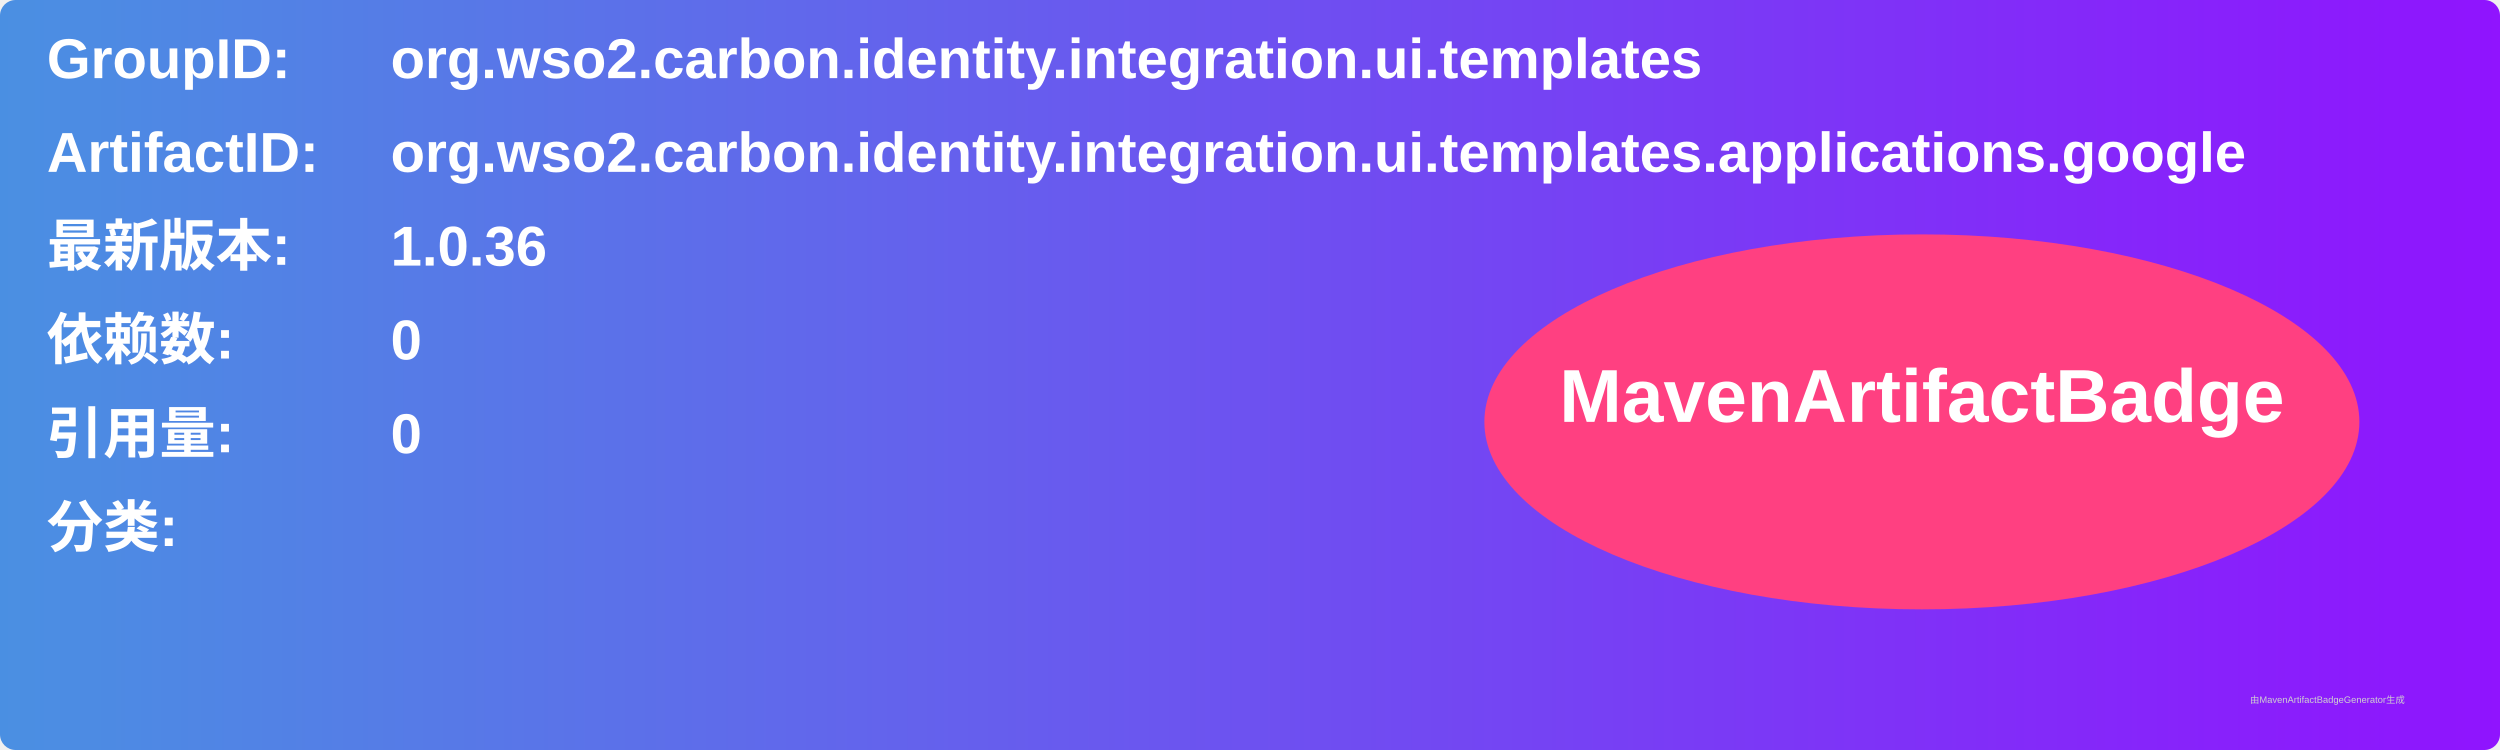
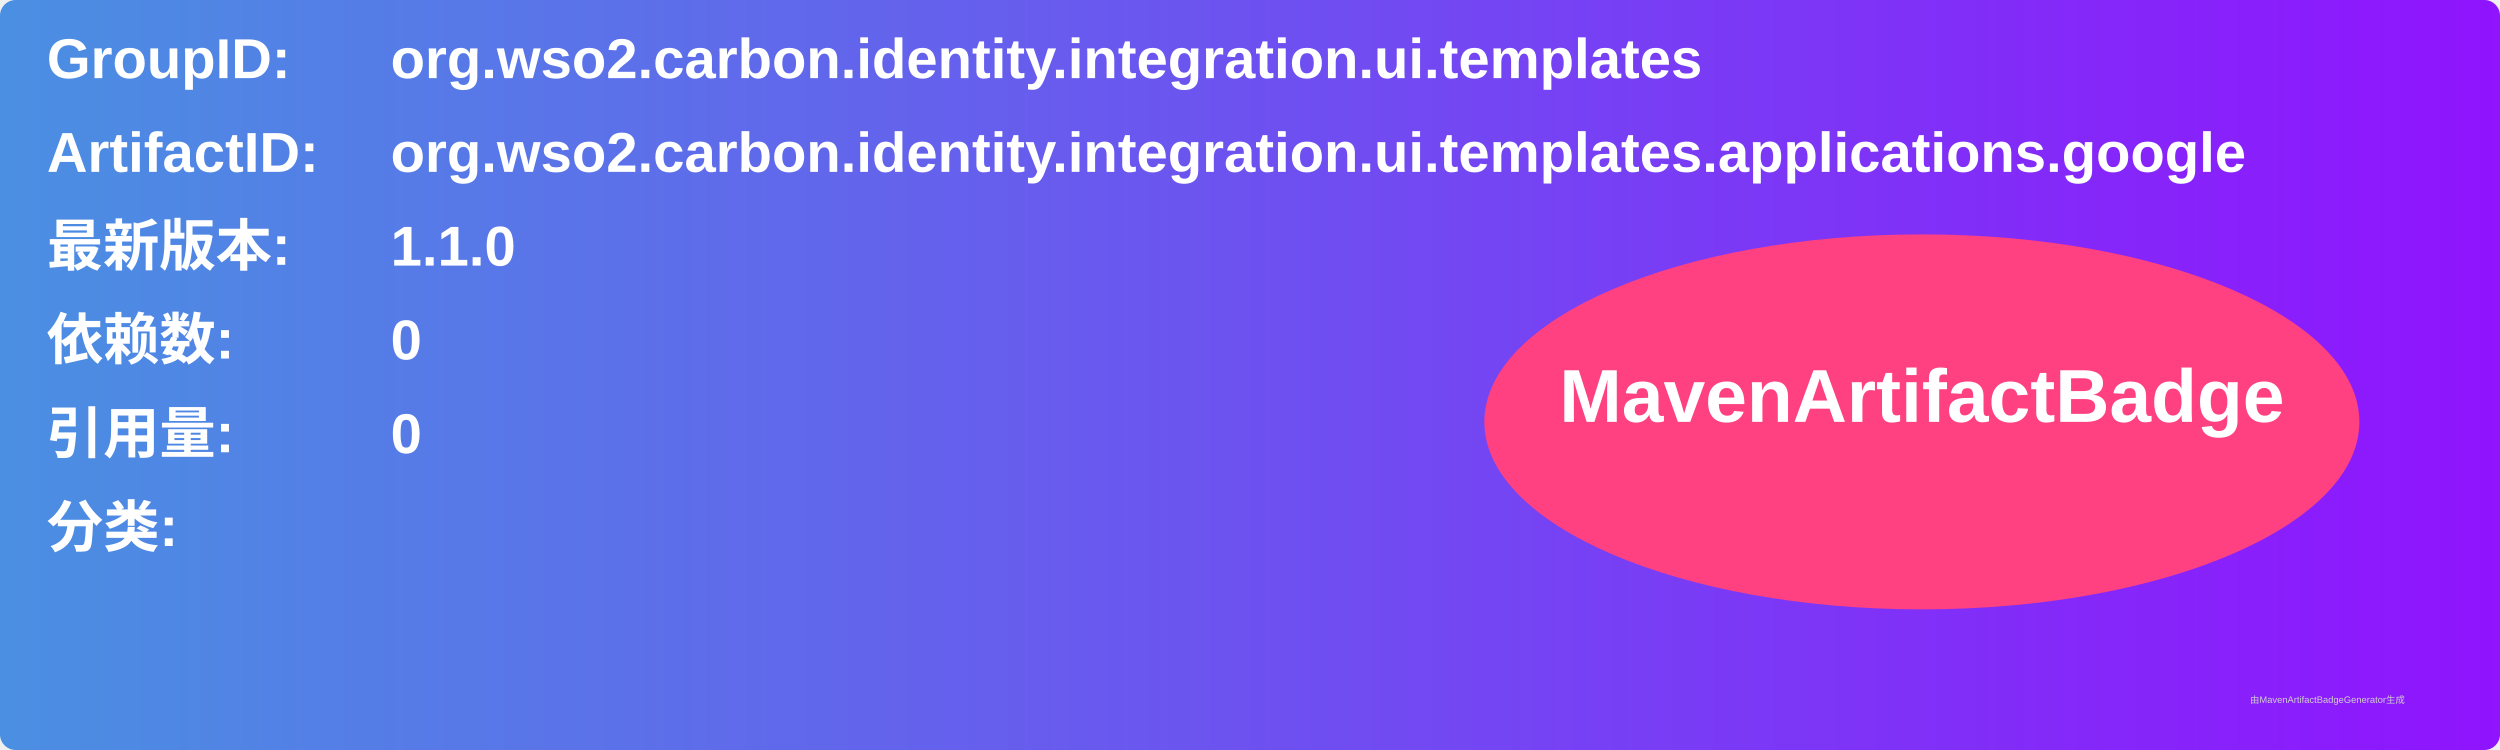
<svg xmlns="http://www.w3.org/2000/svg" width="800" height="240" viewBox="0 0 800 240">
  <linearGradient id="grad" x1="0%" y1="0%" x2="100%" y2="0%">
    <stop offset="0%" stop-color="#4a90e2" />
    <stop offset="100%" stop-color="#9013fe" />
  </linearGradient>
  <rect width="100%" height="100%" rx="5" ry="5" fill="url(#grad)" />
  <g transform="translate(15, 15)">
    <text x="0" y="10" font-family="Arial" font-size="18" fill="white" font-weight="bold" width="260">GroupID:</text>
    <text x="110" y="10" font-family="Arial" font-size="18" fill="white" font-weight="bold" width="460">org.wso2.carbon.identity.integration.ui.templates</text>
    <text x="0" y="40" font-family="Arial" font-size="18" fill="white" font-weight="bold" width="260">ArtifactID:</text>
    <text x="110" y="40" font-family="Arial" font-size="18" fill="white" font-weight="bold" width="460">org.wso2.carbon.identity.integration.ui.templates.applications.google</text>
    <text x="0" y="70" font-family="Arial" font-size="18" fill="white" font-weight="bold">最新版本:</text>
    <text x="110" y="70" font-family="Arial" font-size="18" fill="white" font-weight="bold">
-       <tspan font-weight="bold">1.0.36</tspan>
+       <tspan font-weight="bold">1.1.0</tspan>
    </text>
    <text x="0" y="100" font-family="Arial" font-size="18" fill="white" font-weight="bold">依赖数: </text>
    <text x="110" y="100" font-family="Arial" font-size="18" fill="white">
      <tspan font-weight="bold">0</tspan>
    </text>
    <text x="0" y="130" font-family="Arial" font-size="18" fill="white" font-weight="bold">引用量: </text>
    <text x="110" y="130" font-family="Arial" font-size="18" fill="white">
      <tspan font-weight="bold">0</tspan>
    </text>
    <text x="0" y="160" font-family="Arial" font-size="18" fill="white" font-weight="bold">分类:</text>
    <text x="10" y="190" font-family="Arial" font-size="10" fill="white">
      <tspan font-weight="bold" />
    </text>
    <ellipse cx="600" cy="120" rx="140" ry="60" fill="#ff4081" />
    <text x="600" y="120" text-anchor="middle" font-family="Arial" font-size="24" fill="white" font-weight="bold">MavenArtifactBadge</text>
  </g>
  <text x="720" y="225" font-family="Arial" font-size="3" fill="#d0d0d0">由MavenArtifactBadgeGenerator生成</text>
</svg>
